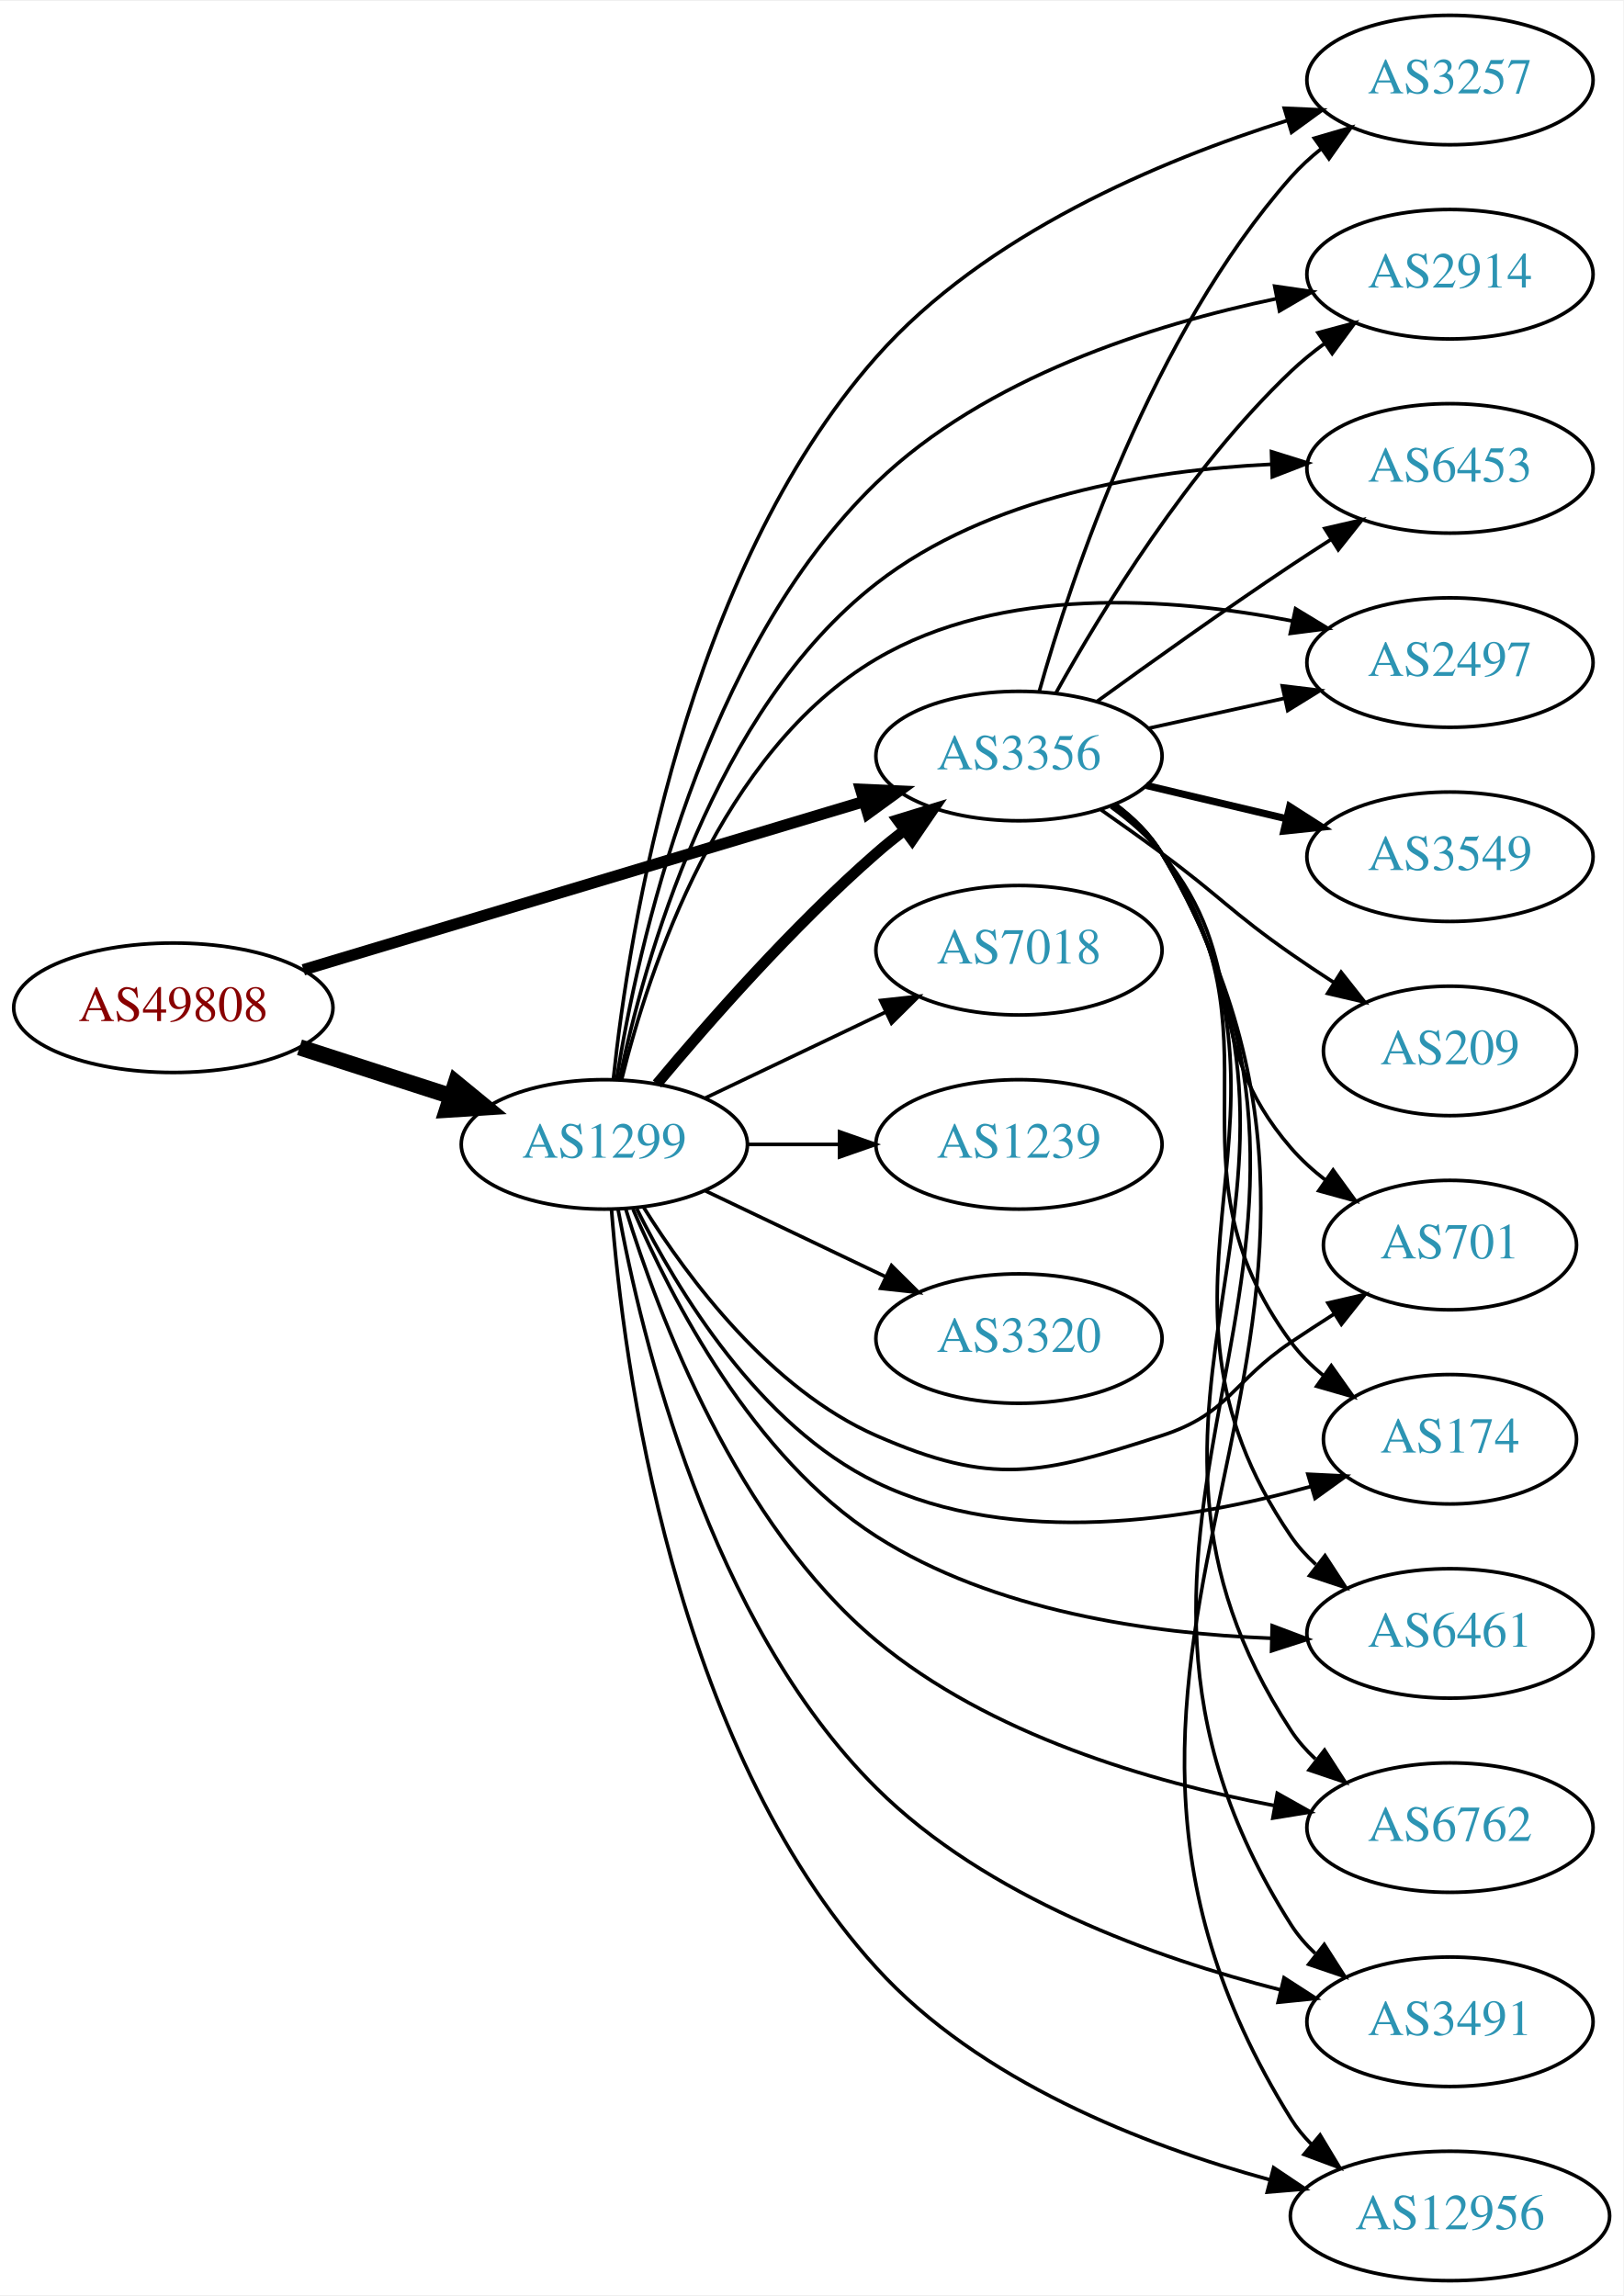
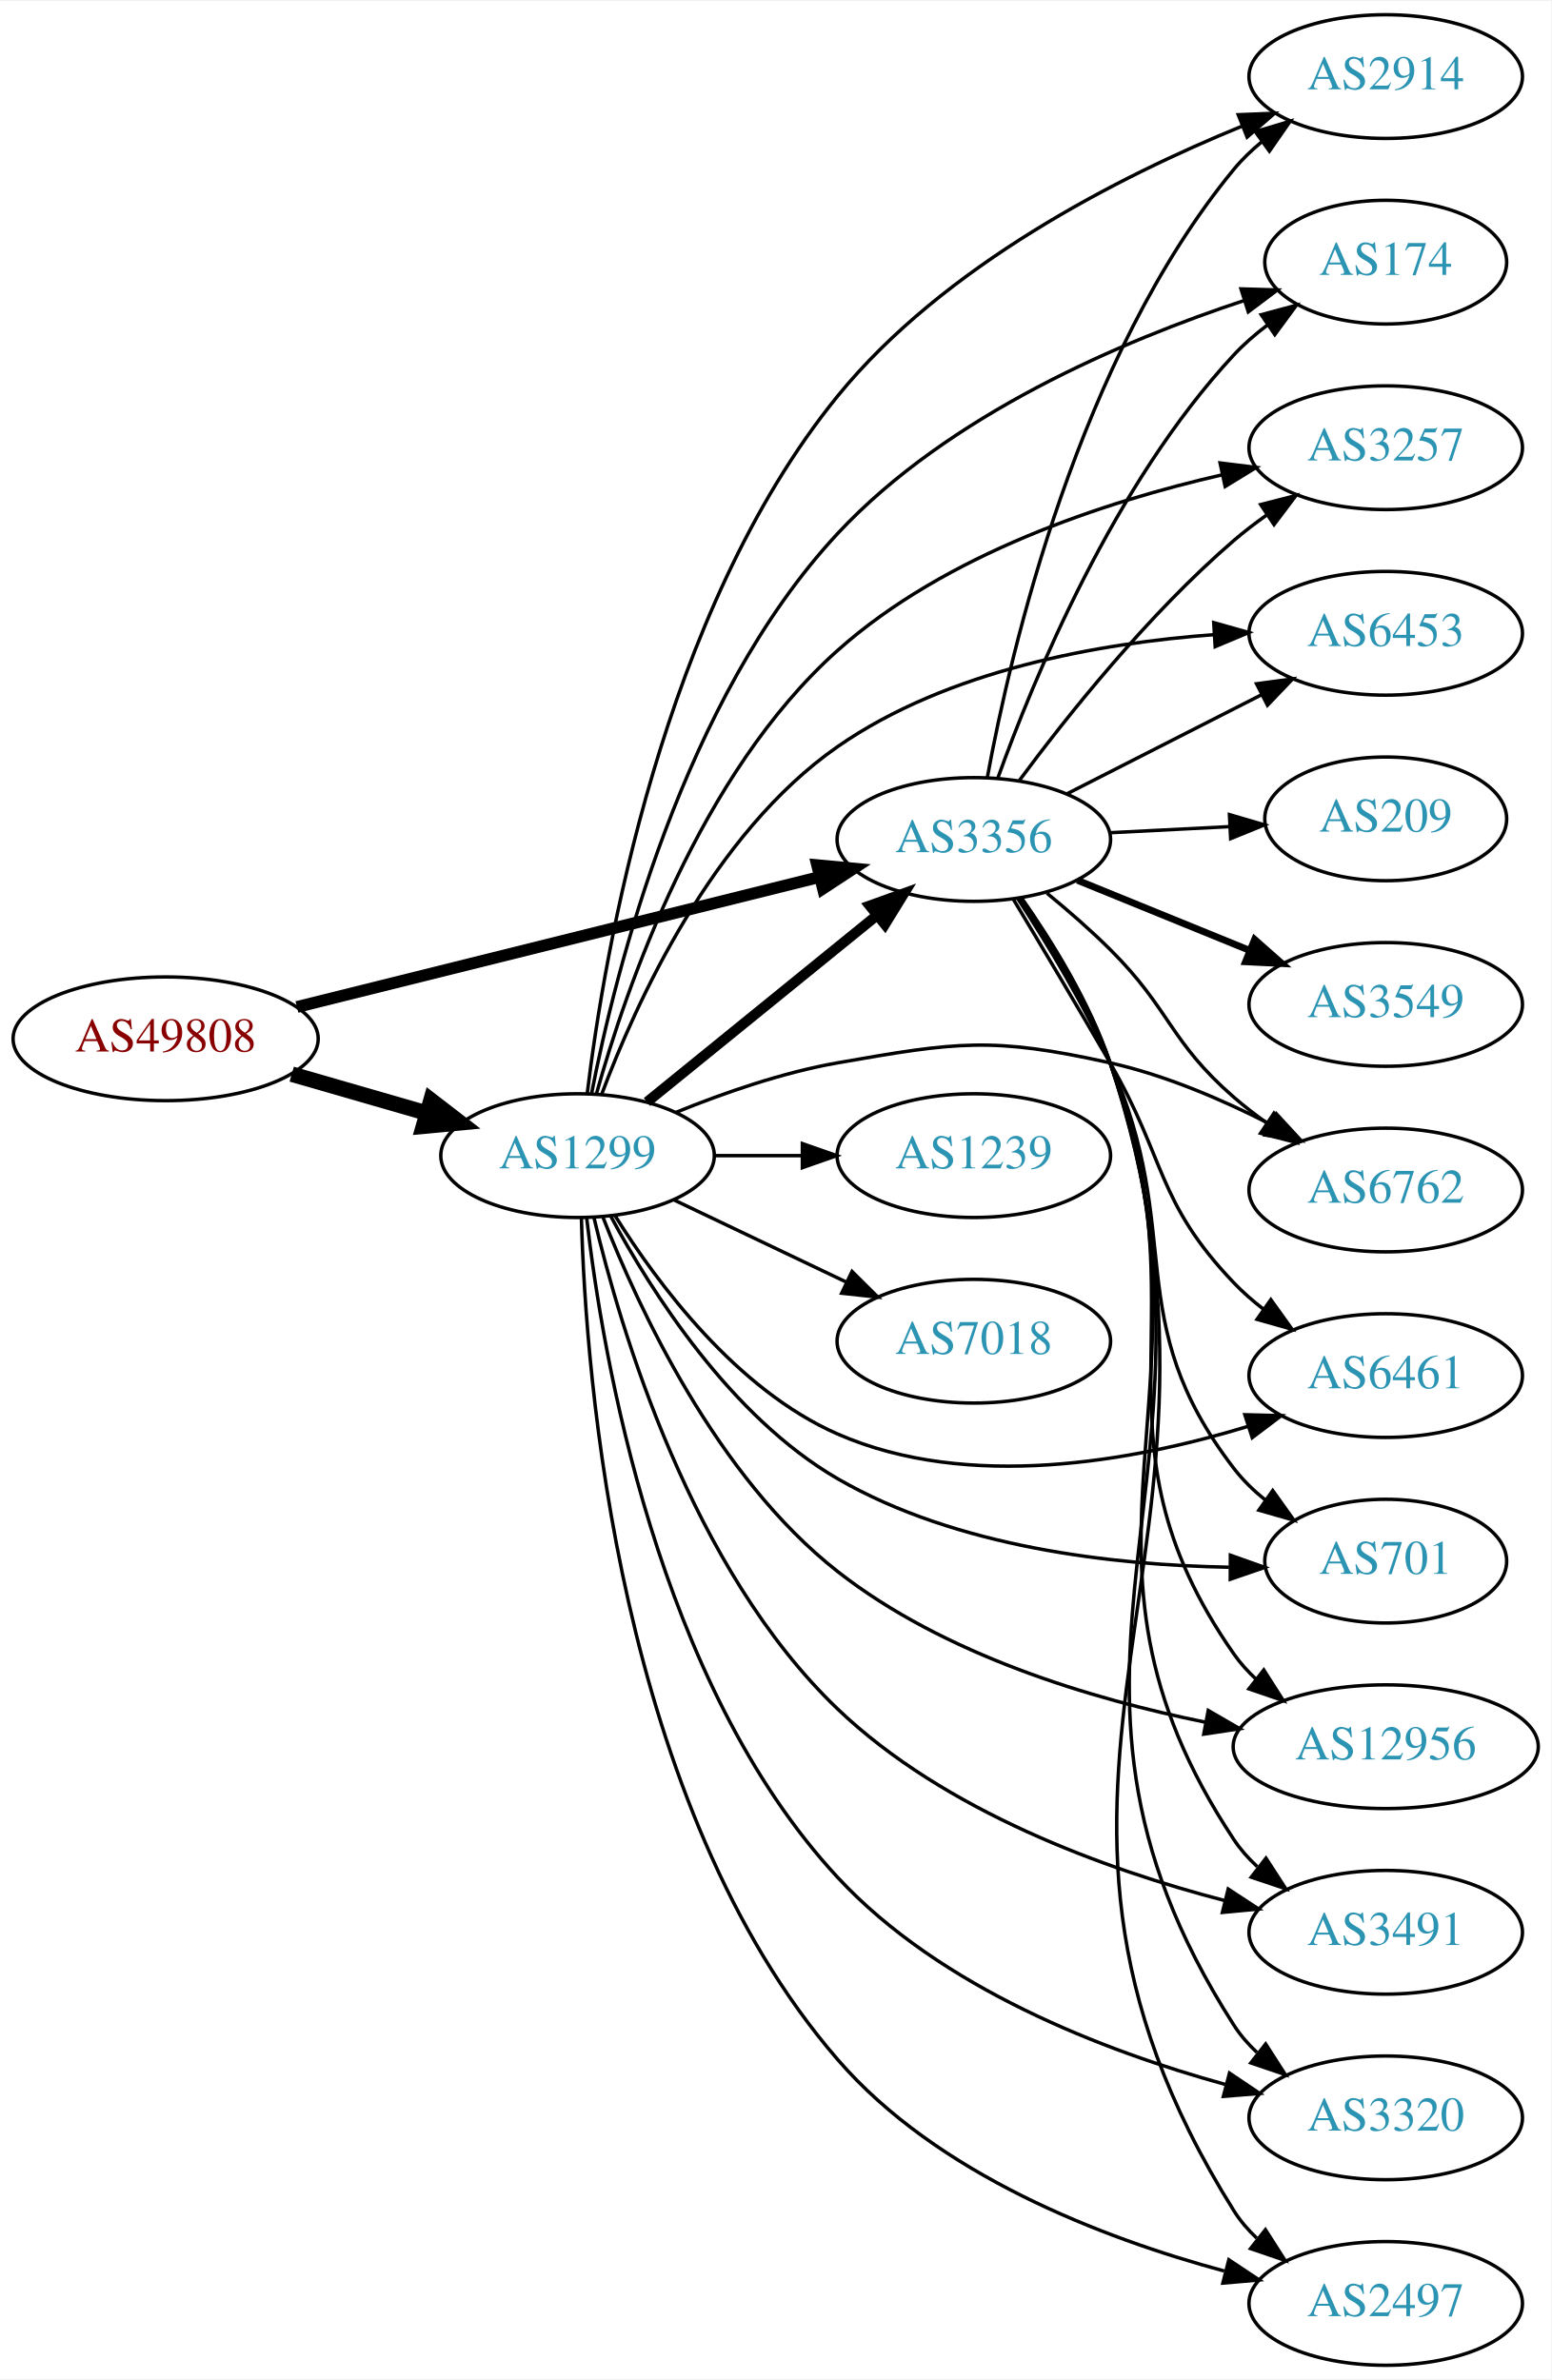
- <svg xmlns="http://www.w3.org/2000/svg" xmlns:xlink="http://www.w3.org/1999/xlink" width="451pt" height="638pt" viewBox="0.00 0.00 451.37 638.00">
-   <g id="graph0" class="graph" transform="scale(1 1) rotate(0) translate(4 634)">
-     <polygon fill="white" stroke="none" points="-4,4 -4,-634 447.37,-634 447.37,4 -4,4" />
+ <svg xmlns="http://www.w3.org/2000/svg" xmlns:xlink="http://www.w3.org/1999/xlink" width="451pt" height="692pt" viewBox="0.00 0.00 451.37 692.00">
+   <g id="graph0" class="graph" transform="scale(1 1) rotate(0) translate(4 688)">
+     <polygon fill="white" stroke="none" points="-4,4 -4,-688 447.37,-688 447.37,4 -4,4" />
    <g id="node1" class="node">
      <g id="a_node1">
        <a xlink:href="/asn/49808" xlink:title="AS49808 ~ POWERSPEED-AS [AT]">
-           <ellipse fill="#ffffff" stroke="black" cx="44.196" cy="-354" rx="44.393" ry="18" />
-           <text text-anchor="middle" x="44.196" y="-350.3" font-family="Times,serif" font-size="14.00" fill="#880000">AS49808</text>
+           <ellipse fill="#ffffff" stroke="black" cx="44.196" cy="-386" rx="44.393" ry="18" />
+           <text text-anchor="middle" x="44.196" y="-382.3" font-family="Times,serif" font-size="14.00" fill="#880000">AS49808</text>
        </a>
      </g>
    </g>
    <g id="node2" class="node">
      <g id="a_node2">
        <a xlink:href="/asn/1299" xlink:title="AS1299 ~ Telia Carrier [EU]">
-           <ellipse fill="#ffffff" stroke="black" cx="164.039" cy="-316" rx="39.794" ry="18" />
-           <text text-anchor="middle" x="164.039" y="-312.3" font-family="Times,serif" font-size="14.00" fill="#2c94b3">AS1299</text>
+           <ellipse fill="#ffffff" stroke="black" cx="164.039" cy="-352" rx="39.794" ry="18" />
+           <text text-anchor="middle" x="164.039" y="-348.3" font-family="Times,serif" font-size="14.00" fill="#2c94b3">AS1299</text>
        </a>
      </g>
    </g>
    <g id="edge1" class="edge">
-       <path fill="none" stroke="black" stroke-width="4.5" d="M79.281,-343.009C92.409,-338.776 107.55,-333.893 121.318,-329.454" />
-       <polygon fill="black" stroke="black" stroke-width="4.5" points="122.743,-333.131 131.052,-326.315 120.326,-325.636 122.743,-333.131" />
+       <path fill="none" stroke="black" stroke-width="4.5" d="M80.873,-375.707C93.288,-372.124 107.344,-368.069 120.275,-364.338" />
+       <polygon fill="black" stroke="black" stroke-width="4.5" points="121.382,-368.117 129.898,-361.562 119.198,-360.551 121.382,-368.117" />
    </g>
    <g id="node3" class="node">
      <g id="a_node3">
        <a xlink:href="/asn/3356" xlink:title="AS3356 ~ Level 3 Parent, LLC [US]">
-           <ellipse fill="#ffffff" stroke="black" cx="279.332" cy="-424" rx="39.794" ry="18" />
-           <text text-anchor="middle" x="279.332" y="-420.3" font-family="Times,serif" font-size="14.00" fill="#2c94b3">AS3356</text>
+           <ellipse fill="#ffffff" stroke="black" cx="279.332" cy="-444" rx="39.794" ry="18" />
+           <text text-anchor="middle" x="279.332" y="-440.3" font-family="Times,serif" font-size="14.00" fill="#2c94b3">AS3356</text>
        </a>
      </g>
    </g>
    <g id="edge2" class="edge">
-       <path fill="none" stroke="black" stroke-width="3.176" d="M80.351,-364.555C122.097,-377.09 191.667,-397.979 236.241,-411.362" />
-       <polygon fill="black" stroke="black" stroke-width="3.176" points="235.318,-414.739 245.902,-414.263 237.331,-408.035 235.318,-414.739" />
-     </g>
-     <g id="edge9" class="edge">
-       <path fill="none" stroke="black" stroke-width="3" d="M178.669,-332.817C192.951,-349.929 216.498,-376.745 239.685,-397 242.151,-399.154 244.789,-401.294 247.487,-403.372" />
-       <polygon fill="black" stroke="black" stroke-width="3" points="245.512,-406.264 255.641,-409.37 249.66,-400.625 245.512,-406.264" />
+       <path fill="none" stroke="black" stroke-width="3.441" d="M82.395,-395.254C123.78,-405.55 190.584,-422.17 234.48,-433.091" />
+       <polygon fill="black" stroke="black" stroke-width="3.441" points="233.749,-436.515 244.299,-435.533 235.439,-429.722 233.749,-436.515" />
+     </g>
+     <g id="edge7" class="edge">
+       <path fill="none" stroke="black" stroke-width="3" d="M184.257,-367.607C202.649,-382.542 230.569,-405.214 251.219,-421.983" />
+       <polygon fill="black" stroke="black" stroke-width="3" points="249.05,-424.73 259.019,-428.317 253.462,-419.296 249.05,-424.73" />
    </g>
    <g id="node4" class="node">
      <g id="a_node4">
-         <a xlink:href="/asn/3257" xlink:title="AS3257 ~ GTT [DE]">
-           <ellipse fill="#ffffff" stroke="black" cx="399.174" cy="-612" rx="39.794" ry="18" />
-           <text text-anchor="middle" x="399.174" y="-608.3" font-family="Times,serif" font-size="14.00" fill="#2c94b3">AS3257</text>
+         <a xlink:href="/asn/2914" xlink:title="AS2914 ~ NTT America, Inc. [US]">
+           <ellipse fill="#ffffff" stroke="black" cx="399.174" cy="-666" rx="39.794" ry="18" />
+           <text text-anchor="middle" x="399.174" y="-662.3" font-family="Times,serif" font-size="14.00" fill="#2c94b3">AS2914</text>
        </a>
      </g>
    </g>
    <g id="edge3" class="edge">
-       <path fill="none" stroke="black" d="M166.557,-334.21C170.856,-374.991 186.499,-474.789 239.685,-535 269.859,-569.16 318.595,-589.639 354.066,-600.792" />
-       <polygon fill="black" stroke="black" points="353.107,-604.158 363.692,-603.694 355.128,-597.456 353.107,-604.158" />
+       <path fill="none" stroke="black" d="M166.854,-370.079C171.762,-410.624 188.571,-510.17 239.685,-573 270.602,-611.003 321.456,-636.877 357.204,-651.499" />
+       <polygon fill="black" stroke="black" points="356.27,-654.894 366.857,-655.326 358.85,-648.387 356.27,-654.894" />
    </g>
    <g id="node5" class="node">
      <g id="a_node5">
-         <a xlink:href="/asn/2914" xlink:title="AS2914 ~ NTT America, Inc. [US]">
-           <ellipse fill="#ffffff" stroke="black" cx="399.174" cy="-558" rx="39.794" ry="18" />
-           <text text-anchor="middle" x="399.174" y="-554.3" font-family="Times,serif" font-size="14.00" fill="#2c94b3">AS2914</text>
+         <a xlink:href="/asn/174" xlink:title="AS174 ~ Cogent Communications [US]">
+           <ellipse fill="#ffffff" stroke="black" cx="399.174" cy="-612" rx="35.194" ry="18" />
+           <text text-anchor="middle" x="399.174" y="-608.3" font-family="Times,serif" font-size="14.00" fill="#2c94b3">AS174</text>
        </a>
      </g>
    </g>
    <g id="edge4" class="edge">
-       <path fill="none" stroke="black" d="M167.454,-334.127C173.241,-370.56 191.213,-453.176 239.685,-500 269.99,-529.274 316.259,-543.961 350.994,-551.212" />
-       <polygon fill="black" stroke="black" points="350.432,-554.669 360.917,-553.149 351.773,-547.798 350.432,-554.669" />
+       <path fill="none" stroke="black" d="M168.092,-369.942C174.949,-405.272 194.631,-484.616 239.685,-533 271.954,-567.654 322.763,-589.206 358.122,-600.876" />
+       <polygon fill="black" stroke="black" points="357.067,-604.213 367.658,-603.909 359.189,-597.543 357.067,-604.213" />
    </g>
    <g id="node6" class="node">
      <g id="a_node6">
+         <a xlink:href="/asn/3257" xlink:title="AS3257 ~ GTT [DE]">
+           <ellipse fill="#ffffff" stroke="black" cx="399.174" cy="-558" rx="39.794" ry="18" />
+           <text text-anchor="middle" x="399.174" y="-554.3" font-family="Times,serif" font-size="14.00" fill="#2c94b3">AS3257</text>
+         </a>
+       </g>
+     </g>
+     <g id="edge5" class="edge">
+       <path fill="none" stroke="black" d="M169.543,-370.021C178.1,-400.687 199.538,-463.169 239.685,-499 271.185,-527.114 317.307,-542.26 351.683,-550.136" />
+       <polygon fill="black" stroke="black" points="350.98,-553.565 361.495,-552.261 352.462,-546.723 350.98,-553.565" />
+     </g>
+     <g id="node7" class="node">
+       <g id="a_node7">
        <a xlink:href="/asn/6453" xlink:title="AS6453 ~ TATA COMMUNICATIONS (AMERICA) INC [US]">
          <ellipse fill="#ffffff" stroke="black" cx="399.174" cy="-504" rx="39.794" ry="18" />
          <text text-anchor="middle" x="399.174" y="-500.3" font-family="Times,serif" font-size="14.00" fill="#2c94b3">AS6453</text>
        </a>
      </g>
    </g>
-     <g id="edge5" class="edge">
-       <path fill="none" stroke="black" d="M168.229,-333.989C175.06,-366.9 194.329,-436.664 239.685,-472 270.79,-496.233 315.478,-503.507 349.477,-505.137" />
-       <polygon fill="black" stroke="black" points="349.548,-508.641 359.659,-505.474 349.78,-501.645 349.548,-508.641" />
-     </g>
-     <g id="node7" class="node">
-       <g id="a_node7">
-         <a xlink:href="/asn/2497" xlink:title="AS2497 ~ Internet Initiative Japan Inc. [JP]">
-           <ellipse fill="#ffffff" stroke="black" cx="399.174" cy="-450" rx="39.794" ry="18" />
-           <text text-anchor="middle" x="399.174" y="-446.3" font-family="Times,serif" font-size="14.00" fill="#2c94b3">AS2497</text>
-         </a>
-       </g>
-     </g>
    <g id="edge6" class="edge">
-       <path fill="none" stroke="black" d="M168.861,-334.101C176.388,-364.606 196.316,-425.423 239.685,-451 274.482,-471.521 321.492,-468.176 355.264,-461.59" />
-       <polygon fill="black" stroke="black" points="356.234,-464.962 365.291,-459.465 354.783,-458.114 356.234,-464.962" />
+       <path fill="none" stroke="black" d="M171.012,-369.726C180.893,-396.197 203.251,-445.648 239.685,-471 271.778,-493.331 315.791,-501.137 349.293,-503.61" />
+       <polygon fill="black" stroke="black" points="349.135,-507.107 359.328,-504.216 349.557,-500.119 349.135,-507.107" />
    </g>
    <g id="node8" class="node">
      <g id="a_node8">
-         <a xlink:href="/asn/7018" xlink:title="AS7018 ~ AT&amp;T Services, Inc. [US]">
-           <ellipse fill="#ffffff" stroke="black" cx="279.332" cy="-370" rx="39.794" ry="18" />
-           <text text-anchor="middle" x="279.332" y="-366.3" font-family="Times,serif" font-size="14.00" fill="#2c94b3">AS7018</text>
-         </a>
-       </g>
-     </g>
-     <g id="edge7" class="edge">
-       <path fill="none" stroke="black" d="M192.175,-328.934C207.169,-336.081 225.99,-345.052 242.213,-352.785" />
-       <polygon fill="black" stroke="black" points="240.884,-356.028 251.417,-357.171 243.895,-349.709 240.884,-356.028" />
+         <a xlink:href="/asn/6461" xlink:title="AS6461 ~ Zayo Bandwidth [US]">
+           <ellipse fill="#ffffff" stroke="black" cx="399.174" cy="-288" rx="39.794" ry="18" />
+           <text text-anchor="middle" x="399.174" y="-284.3" font-family="Times,serif" font-size="14.00" fill="#2c94b3">AS6461</text>
+         </a>
+       </g>
+     </g>
+     <g id="edge8" class="edge">
+       <path fill="none" stroke="black" d="M175.005,-334.438C187.308,-314.751 210.26,-283.897 239.685,-271 277.814,-254.287 325.861,-263.087 359.003,-273.187" />
+       <polygon fill="black" stroke="black" points="358.19,-276.602 368.782,-276.336 360.336,-269.939 358.19,-276.602" />
    </g>
    <g id="node9" class="node">
      <g id="a_node9">
-         <a xlink:href="/asn/701" xlink:title="AS701 ~ UUNET [US]">
-           <ellipse fill="#ffffff" stroke="black" cx="399.174" cy="-288" rx="35.194" ry="18" />
-           <text text-anchor="middle" x="399.174" y="-284.3" font-family="Times,serif" font-size="14.00" fill="#2c94b3">AS701</text>
-         </a>
-       </g>
-     </g>
-     <g id="edge8" class="edge">
-       <path fill="none" stroke="black" d="M175.005,-298.438C187.308,-278.751 210.26,-247.897 239.685,-235 271.962,-220.852 285.446,-224.157 318.978,-235 337.757,-241.072 338.601,-249.986 354.978,-261 358.796,-263.568 362.847,-266.207 366.878,-268.783" />
-       <polygon fill="black" stroke="black" points="365.247,-271.893 375.572,-274.268 368.982,-265.972 365.247,-271.893" />
+         <a xlink:href="/asn/1239" xlink:title="AS1239 ~ Sprint [US]">
+           <ellipse fill="#ffffff" stroke="black" cx="279.332" cy="-352" rx="39.794" ry="18" />
+           <text text-anchor="middle" x="279.332" y="-348.3" font-family="Times,serif" font-size="14.00" fill="#2c94b3">AS1239</text>
+         </a>
+       </g>
+     </g>
+     <g id="edge9" class="edge">
+       <path fill="none" stroke="black" d="M203.711,-352C211.914,-352 220.678,-352 229.21,-352" />
+       <polygon fill="black" stroke="black" points="229.449,-355.5 239.449,-352 229.449,-348.5 229.449,-355.5" />
    </g>
    <g id="node10" class="node">
      <g id="a_node10">
-         <a xlink:href="/asn/1239" xlink:title="AS1239 ~ Sprint [US]">
-           <ellipse fill="#ffffff" stroke="black" cx="279.332" cy="-316" rx="39.794" ry="18" />
-           <text text-anchor="middle" x="279.332" y="-312.3" font-family="Times,serif" font-size="14.00" fill="#2c94b3">AS1239</text>
+         <a xlink:href="/asn/7018" xlink:title="AS7018 ~ AT&amp;T Services, Inc. [US]">
+           <ellipse fill="#ffffff" stroke="black" cx="279.332" cy="-298" rx="39.794" ry="18" />
+           <text text-anchor="middle" x="279.332" y="-294.3" font-family="Times,serif" font-size="14.00" fill="#2c94b3">AS7018</text>
        </a>
      </g>
    </g>
    <g id="edge10" class="edge">
-       <path fill="none" stroke="black" d="M203.711,-316C211.914,-316 220.678,-316 229.21,-316" />
-       <polygon fill="black" stroke="black" points="229.449,-319.5 239.449,-316 229.449,-312.5 229.449,-319.5" />
+       <path fill="none" stroke="black" d="M192.175,-339.066C207.169,-331.919 225.99,-322.948 242.213,-315.215" />
+       <polygon fill="black" stroke="black" points="243.895,-318.291 251.417,-310.829 240.884,-311.972 243.895,-318.291" />
    </g>
    <g id="node11" class="node">
      <g id="a_node11">
-         <a xlink:href="/asn/174" xlink:title="AS174 ~ Cogent Communications [US]">
+         <a xlink:href="/asn/701" xlink:title="AS701 ~ UUNET [US]">
          <ellipse fill="#ffffff" stroke="black" cx="399.174" cy="-234" rx="35.194" ry="18" />
-           <text text-anchor="middle" x="399.174" y="-230.3" font-family="Times,serif" font-size="14.00" fill="#2c94b3">AS174</text>
+           <text text-anchor="middle" x="399.174" y="-230.3" font-family="Times,serif" font-size="14.00" fill="#2c94b3">AS701</text>
        </a>
      </g>
    </g>
    <g id="edge11" class="edge">
-       <path fill="none" stroke="black" d="M173.058,-298.098C184.282,-275.526 207.032,-237.766 239.685,-222 277.743,-203.624 326.99,-211.53 360.417,-220.849" />
-       <polygon fill="black" stroke="black" points="359.67,-224.278 370.253,-223.759 361.656,-217.566 359.67,-224.278" />
+       <path fill="none" stroke="black" d="M173.653,-334.462C185.366,-312.644 208.488,-276.069 239.685,-258 274.344,-237.926 320.126,-232.838 353.57,-232.23" />
+       <polygon fill="black" stroke="black" points="353.983,-235.728 363.965,-232.176 353.947,-228.728 353.983,-235.728" />
    </g>
    <g id="node12" class="node">
      <g id="a_node12">
-         <a xlink:href="/asn/6461" xlink:title="AS6461 ~ Zayo Bandwidth [US]">
-           <ellipse fill="#ffffff" stroke="black" cx="399.174" cy="-180" rx="39.794" ry="18" />
-           <text text-anchor="middle" x="399.174" y="-176.3" font-family="Times,serif" font-size="14.00" fill="#2c94b3">AS6461</text>
+         <a xlink:href="/asn/12956" xlink:title="AS12956 ~ TELXIUS [ES]">
+           <ellipse fill="#ffffff" stroke="black" cx="399.174" cy="-180" rx="44.393" ry="18" />
+           <text text-anchor="middle" x="399.174" y="-176.3" font-family="Times,serif" font-size="14.00" fill="#2c94b3">AS12956</text>
        </a>
      </g>
    </g>
    <g id="edge12" class="edge">
-       <path fill="none" stroke="black" d="M172.03,-297.941C182.645,-273.112 205.304,-229.015 239.685,-207 272.243,-186.153 315.966,-179.96 349.241,-178.668" />
-       <polygon fill="black" stroke="black" points="349.741,-182.156 359.65,-178.408 349.566,-175.159 349.741,-182.156" />
+       <path fill="none" stroke="black" d="M171.451,-334.024C181.765,-307.633 204.52,-258.556 239.685,-231 270.613,-206.764 313.384,-193.887 346.7,-187.139" />
+       <polygon fill="black" stroke="black" points="347.541,-190.541 356.712,-185.235 346.234,-183.664 347.541,-190.541" />
    </g>
    <g id="node13" class="node">
      <g id="a_node13">
-         <a xlink:href="/asn/3320" xlink:title="AS3320 ~ DTAG [DE]">
-           <ellipse fill="#ffffff" stroke="black" cx="279.332" cy="-262" rx="39.794" ry="18" />
-           <text text-anchor="middle" x="279.332" y="-258.3" font-family="Times,serif" font-size="14.00" fill="#2c94b3">AS3320</text>
+         <a xlink:href="/asn/3491" xlink:title="AS3491 ~ PCCW Global, Inc. [US]">
+           <ellipse fill="#ffffff" stroke="black" cx="399.174" cy="-126" rx="39.794" ry="18" />
+           <text text-anchor="middle" x="399.174" y="-122.3" font-family="Times,serif" font-size="14.00" fill="#2c94b3">AS3491</text>
        </a>
      </g>
    </g>
    <g id="edge13" class="edge">
-       <path fill="none" stroke="black" d="M192.175,-303.066C207.169,-295.919 225.99,-286.948 242.213,-279.215" />
-       <polygon fill="black" stroke="black" points="243.895,-282.291 251.417,-274.829 240.884,-275.972 243.895,-282.291" />
+       <path fill="none" stroke="black" d="M168.805,-333.997C176.533,-301.272 197.15,-231.665 239.685,-191 270.891,-161.166 317.67,-144.266 352.326,-135.224" />
+       <polygon fill="black" stroke="black" points="353.345,-138.578 362.207,-132.772 351.659,-131.784 353.345,-138.578" />
    </g>
    <g id="node14" class="node">
      <g id="a_node14">
-         <a xlink:href="/asn/6762" xlink:title="AS6762 ~ TELECOM ITALIA SPARKLE S.p.A. [IT]">
-           <ellipse fill="#ffffff" stroke="black" cx="399.174" cy="-126" rx="39.794" ry="18" />
-           <text text-anchor="middle" x="399.174" y="-122.3" font-family="Times,serif" font-size="14.00" fill="#2c94b3">AS6762</text>
+         <a xlink:href="/asn/3320" xlink:title="AS3320 ~ DTAG [DE]">
+           <ellipse fill="#ffffff" stroke="black" cx="399.174" cy="-72" rx="39.794" ry="18" />
+           <text text-anchor="middle" x="399.174" y="-68.3" font-family="Times,serif" font-size="14.00" fill="#2c94b3">AS3320</text>
        </a>
      </g>
    </g>
    <g id="edge14" class="edge">
-       <path fill="none" stroke="black" d="M170.009,-297.975C179.017,-268.613 200.805,-210.483 239.685,-178 271.103,-151.751 316.156,-138.635 350.202,-132.152" />
-       <polygon fill="black" stroke="black" points="351.152,-135.539 360.387,-130.346 349.929,-128.646 351.152,-135.539" />
+       <path fill="none" stroke="black" d="M166.702,-333.797C171.251,-294.026 187.3,-198.433 239.685,-142 269.672,-109.695 317.258,-91.438 352.47,-81.731" />
+       <polygon fill="black" stroke="black" points="353.721,-85.022 362.508,-79.101 351.947,-78.25 353.721,-85.022" />
    </g>
    <g id="node15" class="node">
      <g id="a_node15">
-         <a xlink:href="/asn/3491" xlink:title="AS3491 ~ PCCW Global, Inc. [US]">
-           <ellipse fill="#ffffff" stroke="black" cx="399.174" cy="-72" rx="39.794" ry="18" />
-           <text text-anchor="middle" x="399.174" y="-68.3" font-family="Times,serif" font-size="14.00" fill="#2c94b3">AS3491</text>
+         <a xlink:href="/asn/2497" xlink:title="AS2497 ~ Internet Initiative Japan Inc. [JP]">
+           <ellipse fill="#ffffff" stroke="black" cx="399.174" cy="-18" rx="39.794" ry="18" />
+           <text text-anchor="middle" x="399.174" y="-14.3" font-family="Times,serif" font-size="14.00" fill="#2c94b3">AS2497</text>
        </a>
      </g>
    </g>
    <g id="edge15" class="edge">
-       <path fill="none" stroke="black" d="M167.852,-297.966C174.281,-262.51 193.241,-183.171 239.685,-137 270.303,-106.562 317.161,-89.743 351.995,-80.885" />
-       <polygon fill="black" stroke="black" points="353.031,-84.236 361.932,-78.489 351.39,-77.431 353.031,-84.236" />
+       <path fill="none" stroke="black" d="M165.158,-333.947C166.411,-287.578 175.879,-162.772 239.685,-89 268.677,-55.48 316.627,-37.046 352.206,-27.424" />
+       <polygon fill="black" stroke="black" points="353.531,-30.698 362.351,-24.826 351.795,-23.916 353.531,-30.698" />
    </g>
    <g id="node16" class="node">
      <g id="a_node16">
-         <a xlink:href="/asn/12956" xlink:title="AS12956 ~ TELXIUS [ES]">
-           <ellipse fill="#ffffff" stroke="black" cx="399.174" cy="-18" rx="44.393" ry="18" />
-           <text text-anchor="middle" x="399.174" y="-14.3" font-family="Times,serif" font-size="14.00" fill="#2c94b3">AS12956</text>
+         <a xlink:href="/asn/6762" xlink:title="AS6762 ~ TELECOM ITALIA SPARKLE S.p.A. [IT]">
+           <ellipse fill="#ffffff" stroke="black" cx="399.174" cy="-342" rx="39.794" ry="18" />
+           <text text-anchor="middle" x="399.174" y="-338.3" font-family="Times,serif" font-size="14.00" fill="#2c94b3">AS6762</text>
        </a>
      </g>
    </g>
    <g id="edge16" class="edge">
-       <path fill="none" stroke="black" d="M166.043,-297.761C169.31,-255.425 183.017,-149.356 239.685,-87 268.342,-55.467 313.964,-37.687 348.917,-28.104" />
-       <polygon fill="black" stroke="black" points="350.133,-31.404 358.93,-25.5 348.371,-24.63 350.133,-31.404" />
+       <path fill="none" stroke="black" d="M192.763,-364.631C206.557,-370.236 223.668,-376.192 239.685,-379 274.397,-385.085 284.575,-386.64 318.978,-379 334.987,-375.445 351.593,-368.298 365.438,-361.226" />
+       <polygon fill="black" stroke="black" points="367.354,-364.171 374.541,-356.386 364.068,-357.99 367.354,-364.171" />
    </g>
    <g id="edge20" class="edge">
-       <path fill="none" stroke="black" d="M284.934,-441.835C293.886,-473.685 316.241,-541.112 354.978,-585 357.465,-587.818 360.317,-590.444 363.344,-592.865" />
-       <polygon fill="black" stroke="black" points="361.463,-595.822 371.635,-598.784 365.53,-590.125 361.463,-595.822" />
+       <path fill="none" stroke="black" d="M283.268,-462.075C290.051,-498.985 309.814,-584.152 354.978,-639 357.367,-641.902 360.154,-644.584 363.14,-647.04" />
+       <polygon fill="black" stroke="black" points="361.223,-649.973 371.374,-653.007 365.33,-644.305 361.223,-649.973" />
+     </g>
+     <g id="edge27" class="edge">
+       <path fill="none" stroke="black" d="M286.316,-461.865C296.631,-490.559 320.068,-547.491 354.978,-585 357.893,-588.132 361.248,-591.044 364.774,-593.708" />
+       <polygon fill="black" stroke="black" points="362.953,-596.702 373.182,-599.459 366.905,-590.925 362.953,-596.702" />
+     </g>
+     <g id="edge24" class="edge">
+       <path fill="none" stroke="black" d="M292.484,-461.048C306.266,-479.638 330.078,-509.591 354.978,-531 357.985,-533.586 361.264,-536.094 364.628,-538.472" />
+       <polygon fill="black" stroke="black" points="362.793,-541.456 373.056,-544.088 366.675,-535.631 362.793,-541.456" />
+     </g>
+     <g id="edge19" class="edge">
+       <path fill="none" stroke="black" d="M306.485,-457.316C323.114,-465.783 344.85,-476.85 362.985,-486.083" />
+       <polygon fill="black" stroke="black" points="361.595,-489.303 372.094,-490.721 364.771,-483.065 361.595,-489.303" />
+     </g>
+     <g id="edge21" class="edge">
+       <path fill="none" stroke="black" d="M290.779,-426.686C298.621,-413.629 309.578,-395.251 318.978,-379 335.319,-350.75 332.441,-338.604 354.978,-315 357.574,-312.282 360.498,-309.722 363.57,-307.342" />
+       <polygon fill="black" stroke="black" points="365.748,-310.09 371.925,-301.482 361.728,-304.359 365.748,-310.09" />
+     </g>
+     <g id="edge25" class="edge">
+       <path fill="none" stroke="black" d="M292.19,-426.684C300.529,-413.93 311.493,-395.931 318.978,-379 341.149,-328.851 321.615,-304.512 354.978,-261 357.581,-257.605 360.743,-254.529 364.159,-251.772" />
+       <polygon fill="black" stroke="black" points="366.298,-254.547 372.45,-245.921 362.261,-248.828 366.298,-254.547" />
+     </g>
+     <g id="edge28" class="edge">
+       <path fill="none" stroke="black" d="M292.654,-426.877C301.219,-414.216 312.26,-396.25 318.978,-379 347.32,-306.223 310.285,-271.049 354.978,-207 356.851,-204.317 359.084,-201.845 361.535,-199.579" />
+       <polygon fill="black" stroke="black" points="363.7,-202.33 369.398,-193.398 359.373,-196.827 363.7,-202.33" />
+     </g>
+     <g id="edge26" class="edge">
+       <path fill="none" stroke="black" d="M292.908,-426.972C301.595,-414.357 312.679,-396.407 318.978,-379 353.586,-283.358 298.808,-237.794 354.978,-153 356.883,-150.125 359.21,-147.499 361.786,-145.113" />
+       <polygon fill="black" stroke="black" points="364.337,-147.564 370.09,-138.667 360.044,-142.034 364.337,-147.564" />
+     </g>
+     <g id="edge29" class="edge">
+       <path fill="none" stroke="black" d="M293.067,-427.028C301.831,-414.441 312.942,-396.5 318.978,-379 359.889,-260.388 287.27,-204.631 354.978,-99 356.839,-96.096 359.136,-93.451 361.692,-91.052" />
+       <polygon fill="black" stroke="black" points="364.242,-93.501 369.964,-84.585 359.93,-87.987 364.242,-93.501" />
+     </g>
+     <g id="edge23" class="edge">
+       <path fill="none" stroke="black" d="M293.176,-427.065C301.993,-414.496 313.122,-396.561 318.978,-379 366.212,-237.364 275.7,-171.518 354.978,-45 356.809,-42.077 359.085,-39.419 361.628,-37.011" />
+       <polygon fill="black" stroke="black" points="364.176,-39.46 369.877,-30.53 359.851,-33.956 364.176,-39.46" />
    </g>
    <g id="edge22" class="edge">
-       <path fill="none" stroke="black" d="M289.61,-441.543C302.195,-464.172 326.415,-503.844 354.978,-531 357.852,-533.733 361.045,-536.336 364.356,-538.773" />
-       <polygon fill="black" stroke="black" points="362.482,-541.73 372.719,-544.461 366.419,-535.943 362.482,-541.73" />
-     </g>
-     <g id="edge21" class="edge">
-       <path fill="none" stroke="black" d="M301.018,-439.181C315.875,-449.963 336.464,-464.657 354.978,-477 358.538,-479.373 362.294,-481.814 366.047,-484.211" />
-       <polygon fill="black" stroke="black" points="364.375,-487.295 374.699,-489.675 368.113,-481.376 364.375,-487.295" />
-     </g>
-     <g id="edge25" class="edge">
-       <path fill="none" stroke="black" d="M315.369,-431.73C327.254,-434.353 340.699,-437.319 353.246,-440.087" />
-       <polygon fill="black" stroke="black" points="352.549,-443.518 363.068,-442.254 354.057,-436.682 352.549,-443.518" />
-     </g>
-     <g id="edge23" class="edge">
-       <path fill="none" stroke="black" d="M304.929,-409.857C310.022,-406.141 315.031,-401.808 318.978,-397 344.232,-366.236 328.946,-345.108 354.978,-315 357.776,-311.764 361.059,-308.786 364.544,-306.086" />
-       <polygon fill="black" stroke="black" points="366.679,-308.865 372.908,-300.295 362.694,-303.11 366.679,-308.865" />
-     </g>
-     <g id="edge19" class="edge">
-       <path fill="none" stroke="black" d="M305.498,-410.289C310.562,-406.55 315.415,-402.099 318.978,-397 354.791,-345.746 317.866,-311.321 354.978,-261 357.517,-257.557 360.639,-254.451 364.033,-251.678" />
-       <polygon fill="black" stroke="black" points="366.172,-254.452 372.3,-245.808 362.12,-248.744 366.172,-254.452" />
-     </g>
-     <g id="edge28" class="edge">
-       <path fill="none" stroke="black" d="M305.772,-410.473C310.821,-406.725 315.6,-402.223 318.978,-397 365.655,-324.833 306.47,-277.949 354.978,-207 356.925,-204.153 359.281,-201.546 361.876,-199.174" />
-       <polygon fill="black" stroke="black" points="364.428,-201.626 370.211,-192.749 360.155,-196.082 364.428,-201.626" />
-     </g>
-     <g id="edge27" class="edge">
-       <path fill="none" stroke="black" d="M305.931,-410.573C310.972,-406.82 315.707,-402.291 318.978,-397 376.623,-303.762 294.967,-244.733 354.978,-153 356.866,-150.114 359.182,-147.48 361.75,-145.089" />
-       <polygon fill="black" stroke="black" points="364.301,-147.54 370.042,-138.635 360.001,-142.016 364.301,-147.54" />
-     </g>
-     <g id="edge24" class="edge">
-       <path fill="none" stroke="black" d="M306.034,-410.636C311.07,-406.88 315.777,-402.333 318.978,-397 387.637,-282.617 283.416,-211.589 354.978,-99 356.828,-96.089 359.117,-93.439 361.668,-91.037" />
-       <polygon fill="black" stroke="black" points="364.217,-93.486 369.932,-84.564 359.901,-87.975 364.217,-93.486" />
-     </g>
-     <g id="edge26" class="edge">
-       <path fill="none" stroke="black" d="M306.107,-410.679C311.139,-406.921 315.826,-402.362 318.978,-397 398.675,-261.43 271.839,-178.487 354.978,-45 356.556,-42.466 358.469,-40.132 360.6,-37.987" />
-       <polygon fill="black" stroke="black" points="363.06,-40.495 368.524,-31.418 358.592,-35.106 363.06,-40.495" />
+       <path fill="none" stroke="black" d="M300.596,-428.386C306.707,-423.374 313.296,-417.651 318.978,-412 336.65,-394.424 336.177,-385.364 354.978,-369 357.97,-366.396 361.238,-363.876 364.596,-361.491" />
+       <polygon fill="black" stroke="black" points="366.645,-364.331 373.016,-355.866 362.756,-358.51 366.645,-364.331" />
    </g>
    <g id="node17" class="node">
      <g id="a_node17">
        <a xlink:href="/asn/3549" xlink:title="AS3549 ~ Level 3 Parent, LLC [US]">
          <ellipse fill="#ffffff" stroke="black" cx="399.174" cy="-396" rx="39.794" ry="18" />
          <text text-anchor="middle" x="399.174" y="-392.3" font-family="Times,serif" font-size="14.00" fill="#2c94b3">AS3549</text>
        </a>
      </g>
    </g>
    <g id="edge17" class="edge">
-       <path fill="none" stroke="black" stroke-width="2" d="M314.733,-415.826C326.848,-412.947 340.646,-409.669 353.485,-406.618" />
-       <polygon fill="black" stroke="black" stroke-width="2" points="354.606,-409.95 363.526,-404.233 352.987,-403.139 354.606,-409.95" />
+       <path fill="none" stroke="black" stroke-width="2" d="M309.461,-432.135C324.617,-425.962 343.341,-418.335 359.675,-411.682" />
+       <polygon fill="black" stroke="black" stroke-width="2" points="361.03,-414.909 368.971,-407.895 358.39,-408.426 361.03,-414.909" />
    </g>
    <g id="node18" class="node">
      <g id="a_node18">
        <a xlink:href="/asn/209" xlink:title="AS209 ~ CenturyLink Communications, LLC [US]">
-           <ellipse fill="#ffffff" stroke="black" cx="399.174" cy="-342" rx="35.194" ry="18" />
-           <text text-anchor="middle" x="399.174" y="-338.3" font-family="Times,serif" font-size="14.00" fill="#2c94b3">AS209</text>
+           <ellipse fill="#ffffff" stroke="black" cx="399.174" cy="-450" rx="35.194" ry="18" />
+           <text text-anchor="middle" x="399.174" y="-446.3" font-family="Times,serif" font-size="14.00" fill="#2c94b3">AS209</text>
        </a>
      </g>
    </g>
    <g id="edge18" class="edge">
-       <path fill="none" stroke="black" d="M302.137,-409.057C307.67,-405.185 313.577,-400.983 318.978,-397 335.292,-384.969 338.362,-380.609 354.978,-369 358.75,-366.365 362.773,-363.685 366.79,-361.088" />
-       <polygon fill="black" stroke="black" points="368.899,-363.895 375.471,-355.585 365.151,-357.983 368.899,-363.895" />
+       <path fill="none" stroke="black" d="M318.918,-445.965C330.018,-446.53 342.217,-447.151 353.646,-447.733" />
+       <polygon fill="black" stroke="black" points="353.706,-451.24 363.872,-448.253 354.062,-444.249 353.706,-451.24" />
    </g>
  </g>
</svg>
